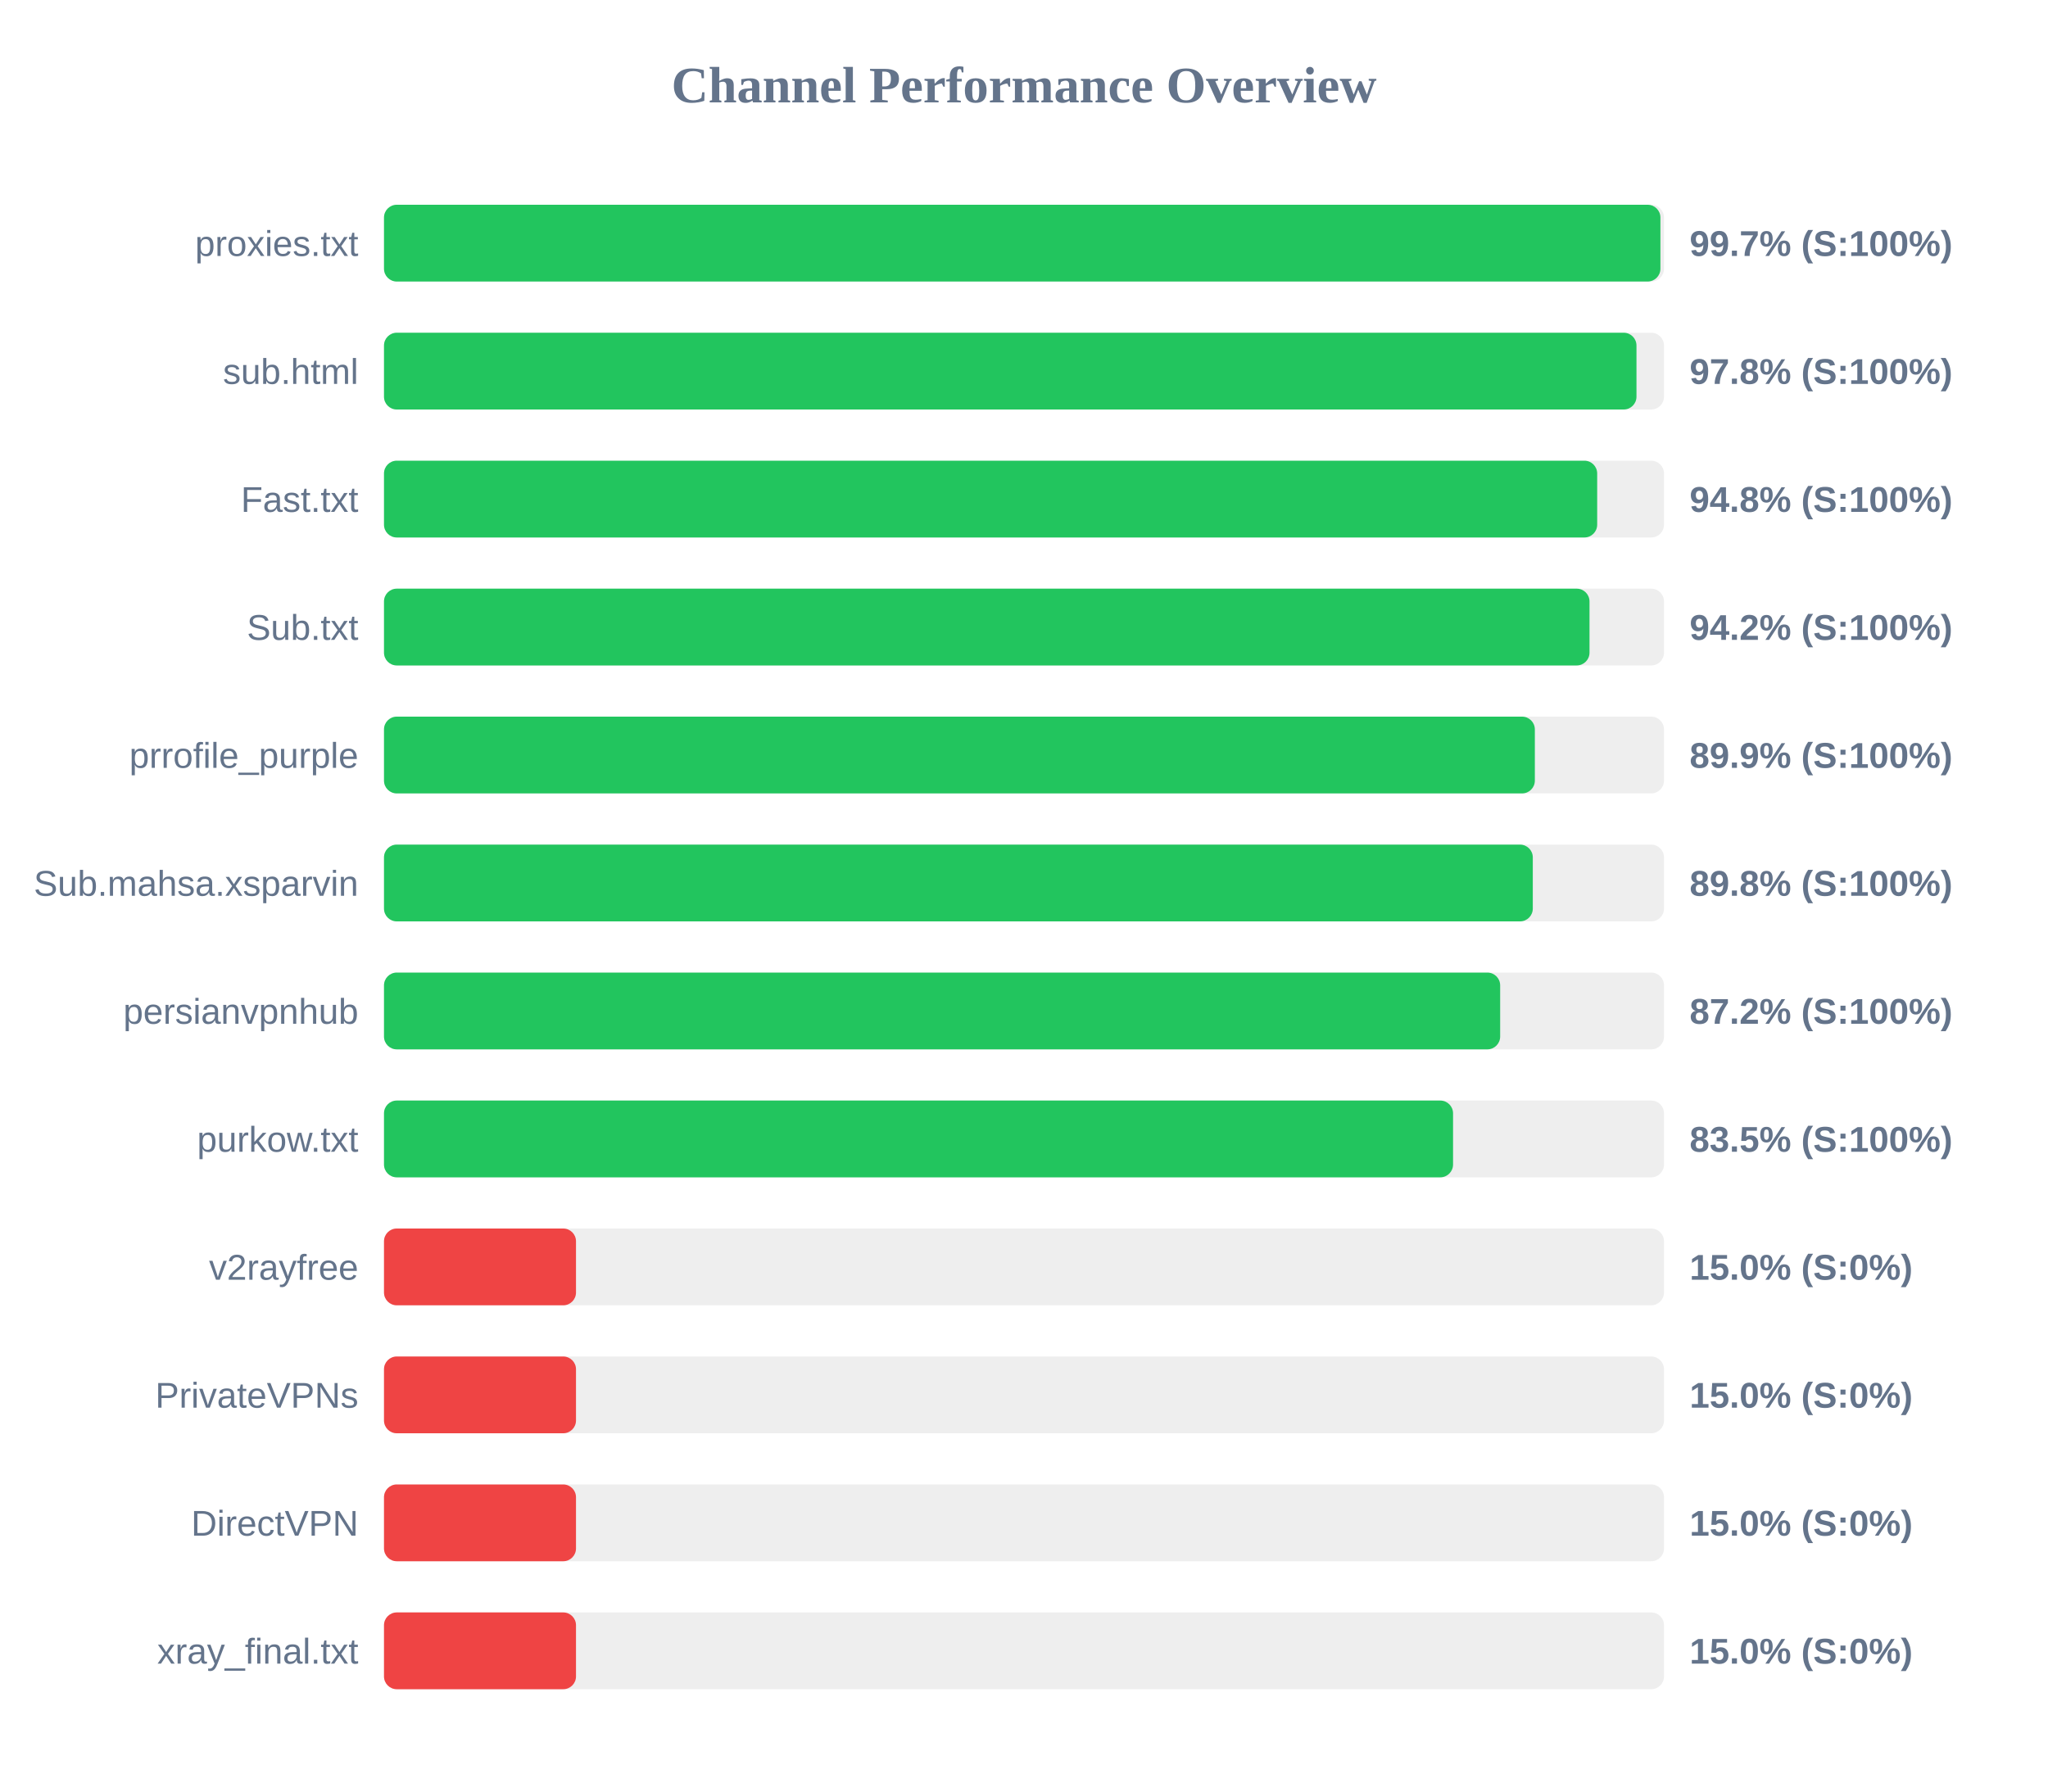
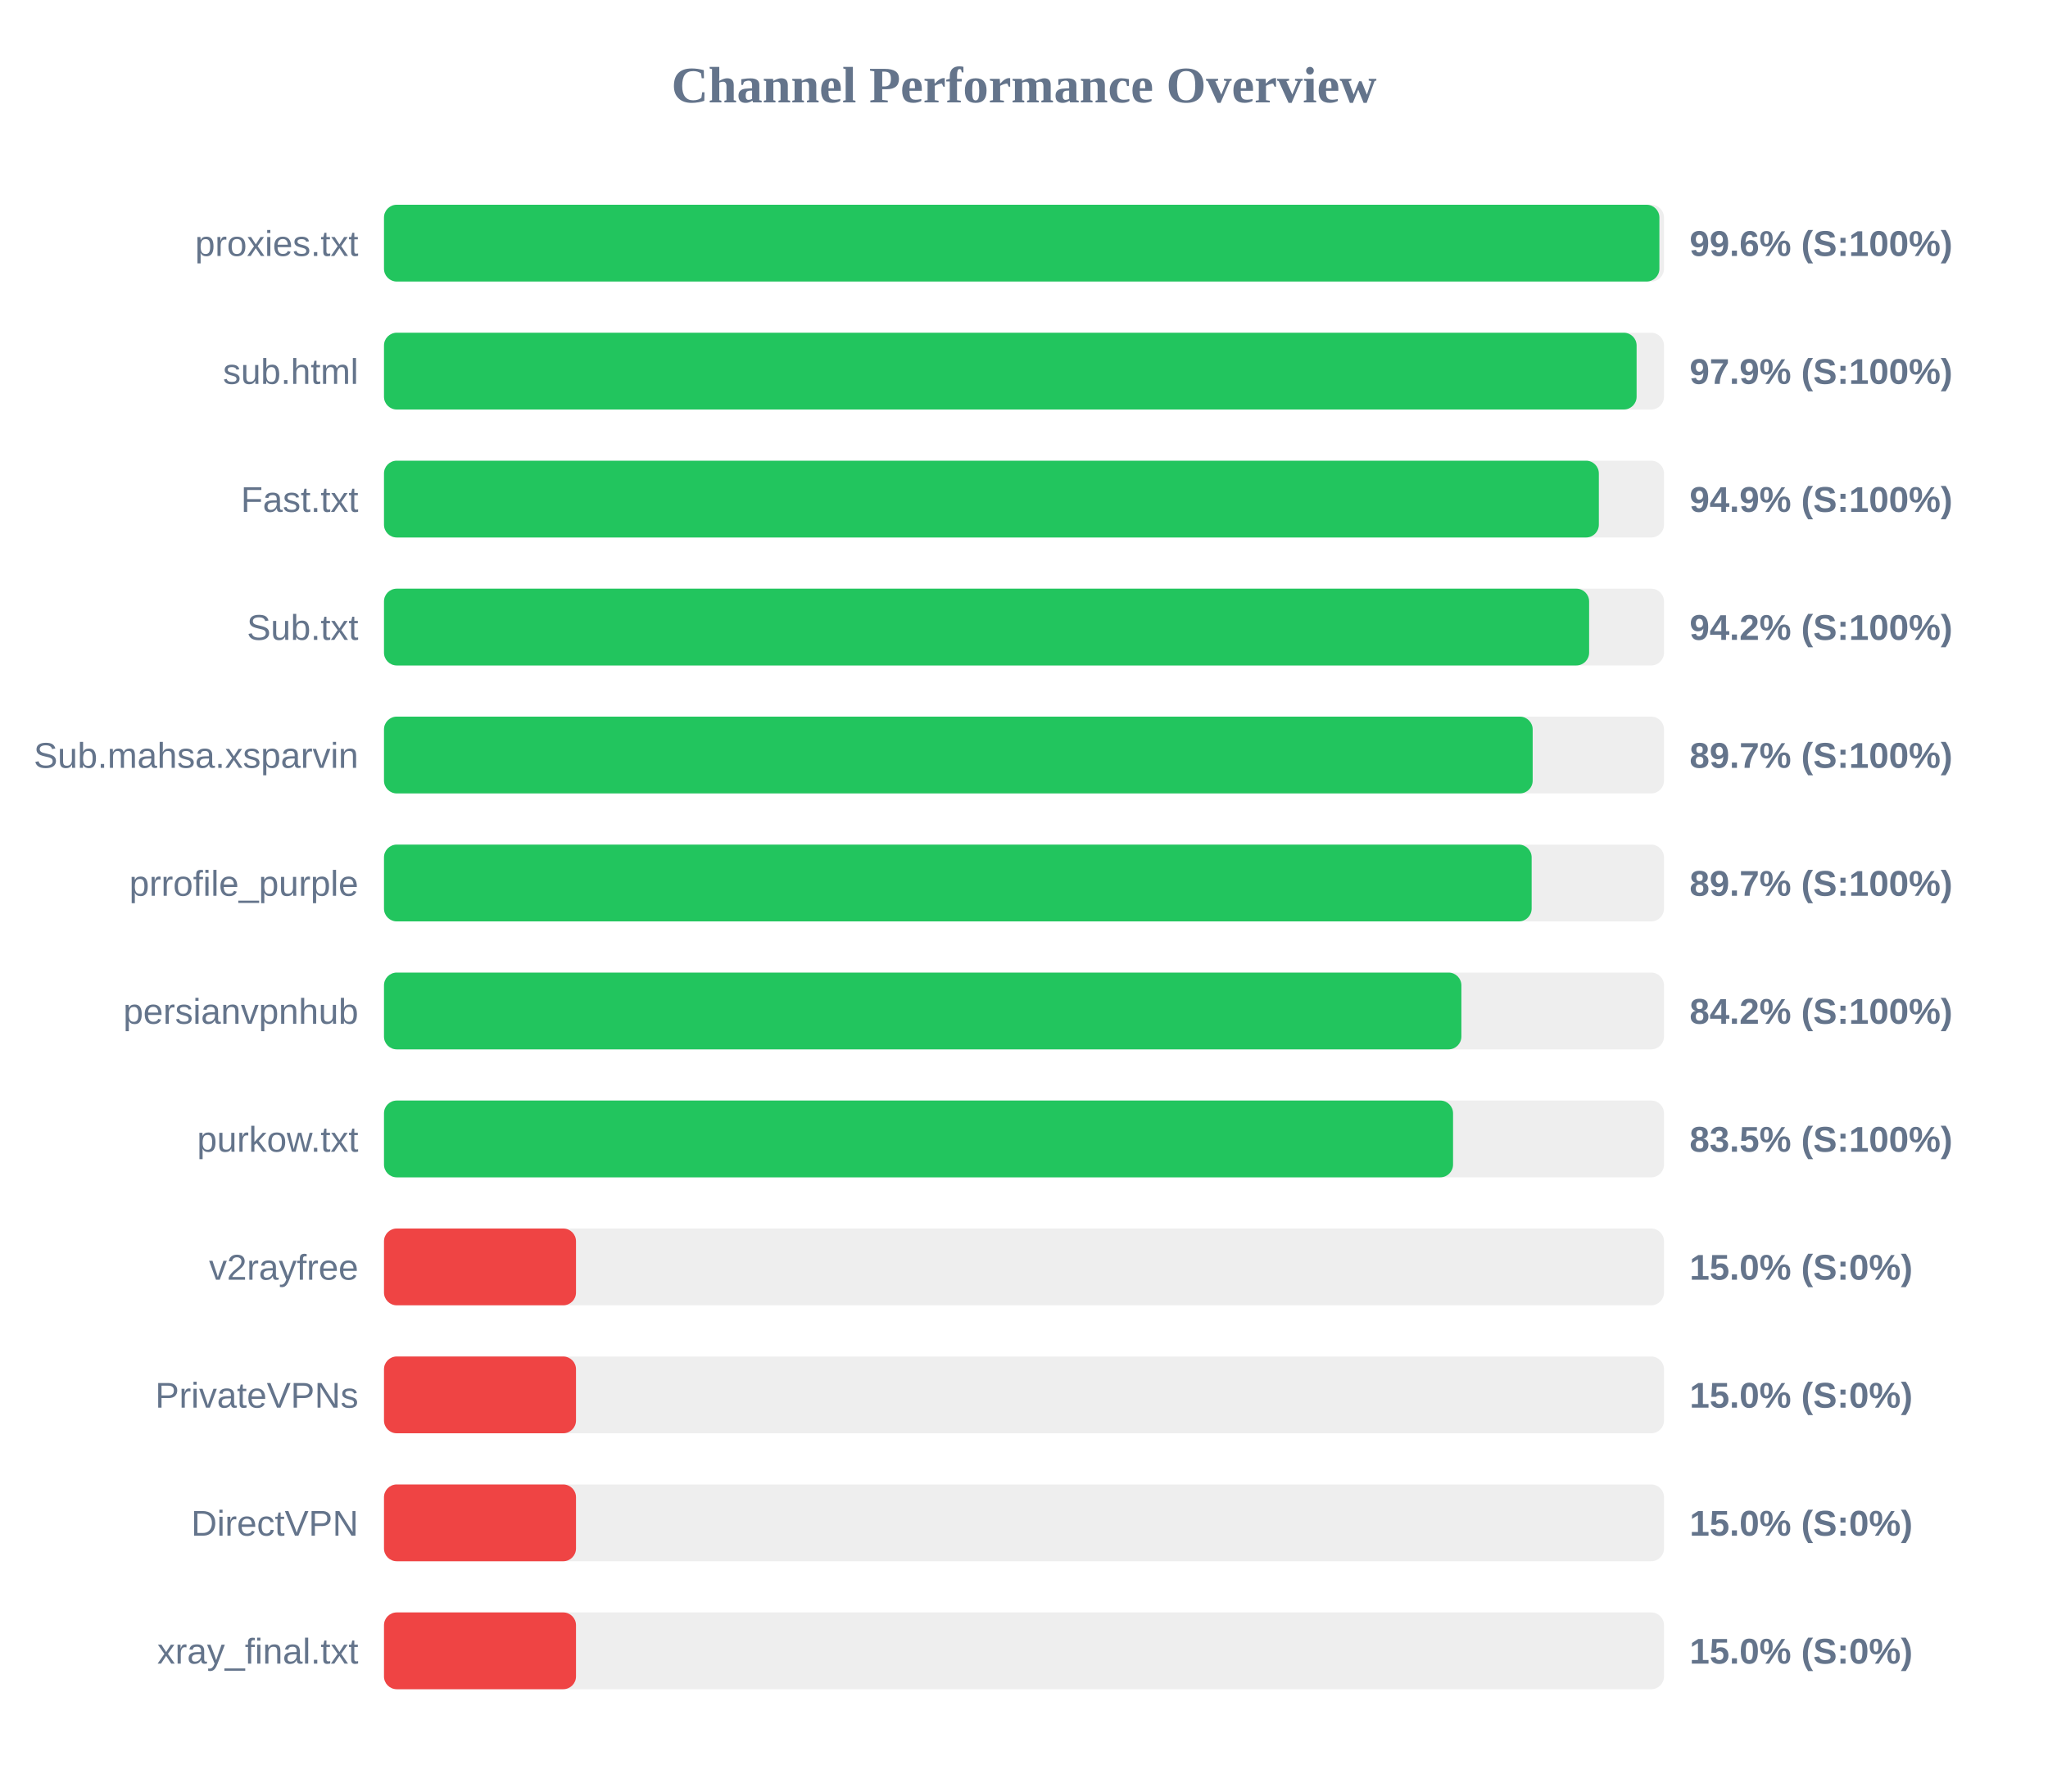
<svg xmlns="http://www.w3.org/2000/svg" width="800" height="700" version="1.1">
  <style>
        .row { font: 14px Arial; fill: #64748b; }
        .score { font: bold 14px Arial; fill: #64748b; }
    </style>
  <text x="400" y="40" text-anchor="middle" font-size="20px" font-weight="bold" fill="#64748b">Channel Performance Overview</text>
  <rect x="150" y="80" width="500" height="30" fill="#eee" rx="5" />
-   <rect x="150" y="80" width="498.6" height="30" fill="#22c55e" rx="5" />
+   <rect x="150" y="80" width="498.2" height="30" fill="#22c55e" rx="5" />
  <text x="140" y="100" text-anchor="end" class="row">proxies.txt</text>
-   <text x="660" y="100" text-anchor="start" class="score">99.7% (S:100%)</text>
+   <text x="660" y="100" text-anchor="start" class="score">99.6% (S:100%)</text>
  <rect x="150" y="130" width="500" height="30" fill="#eee" rx="5" />
-   <rect x="150" y="130" width="489.25" height="30" fill="#22c55e" rx="5" />
+   <rect x="150" y="130" width="489.3" height="30" fill="#22c55e" rx="5" />
  <text x="140" y="150" text-anchor="end" class="row">sub.html</text>
-   <text x="660" y="150" text-anchor="start" class="score">97.8% (S:100%)</text>
+   <text x="660" y="150" text-anchor="start" class="score">97.9% (S:100%)</text>
  <rect x="150" y="180" width="500" height="30" fill="#eee" rx="5" />
-   <rect x="150" y="180" width="473.9" height="30" fill="#22c55e" rx="5" />
+   <rect x="150" y="180" width="474.55" height="30" fill="#22c55e" rx="5" />
  <text x="140" y="200" text-anchor="end" class="row">Fast.txt</text>
-   <text x="660" y="200" text-anchor="start" class="score">94.8% (S:100%)</text>
+   <text x="660" y="200" text-anchor="start" class="score">94.9% (S:100%)</text>
  <rect x="150" y="230" width="500" height="30" fill="#eee" rx="5" />
-   <rect x="150" y="230" width="470.9" height="30" fill="#22c55e" rx="5" />
+   <rect x="150" y="230" width="470.75" height="30" fill="#22c55e" rx="5" />
  <text x="140" y="250" text-anchor="end" class="row">Sub.txt</text>
  <text x="660" y="250" text-anchor="start" class="score">94.2% (S:100%)</text>
  <rect x="150" y="280" width="500" height="30" fill="#eee" rx="5" />
-   <rect x="150" y="280" width="449.55" height="30" fill="#22c55e" rx="5" />
-   <text x="140" y="300" text-anchor="end" class="row">prrofile_purple</text>
-   <text x="660" y="300" text-anchor="start" class="score">89.9% (S:100%)</text>
+   <rect x="150" y="280" width="448.7" height="30" fill="#22c55e" rx="5" />
+   <text x="140" y="300" text-anchor="end" class="row">Sub.mahsa.xsparvin</text>
+   <text x="660" y="300" text-anchor="start" class="score">89.7% (S:100%)</text>
  <rect x="150" y="330" width="500" height="30" fill="#eee" rx="5" />
-   <rect x="150" y="330" width="448.75" height="30" fill="#22c55e" rx="5" />
-   <text x="140" y="350" text-anchor="end" class="row">Sub.mahsa.xsparvin</text>
-   <text x="660" y="350" text-anchor="start" class="score">89.8% (S:100%)</text>
+   <rect x="150" y="330" width="448.3" height="30" fill="#22c55e" rx="5" />
+   <text x="140" y="350" text-anchor="end" class="row">prrofile_purple</text>
+   <text x="660" y="350" text-anchor="start" class="score">89.7% (S:100%)</text>
  <rect x="150" y="380" width="500" height="30" fill="#eee" rx="5" />
-   <rect x="150" y="380" width="436.0" height="30" fill="#22c55e" rx="5" />
+   <rect x="150" y="380" width="420.85" height="30" fill="#22c55e" rx="5" />
  <text x="140" y="400" text-anchor="end" class="row">persianvpnhub</text>
-   <text x="660" y="400" text-anchor="start" class="score">87.2% (S:100%)</text>
+   <text x="660" y="400" text-anchor="start" class="score">84.2% (S:100%)</text>
  <rect x="150" y="430" width="500" height="30" fill="#eee" rx="5" />
  <rect x="150" y="430" width="417.6" height="30" fill="#22c55e" rx="5" />
  <text x="140" y="450" text-anchor="end" class="row">purkow.txt</text>
  <text x="660" y="450" text-anchor="start" class="score">83.5% (S:100%)</text>
  <rect x="150" y="480" width="500" height="30" fill="#eee" rx="5" />
  <rect x="150" y="480" width="75.0" height="30" fill="#ef4444" rx="5" />
  <text x="140" y="500" text-anchor="end" class="row">v2rayfree</text>
  <text x="660" y="500" text-anchor="start" class="score">15.0% (S:0%)</text>
  <rect x="150" y="530" width="500" height="30" fill="#eee" rx="5" />
  <rect x="150" y="530" width="75.0" height="30" fill="#ef4444" rx="5" />
  <text x="140" y="550" text-anchor="end" class="row">PrivateVPNs</text>
  <text x="660" y="550" text-anchor="start" class="score">15.0% (S:0%)</text>
  <rect x="150" y="580" width="500" height="30" fill="#eee" rx="5" />
  <rect x="150" y="580" width="75.0" height="30" fill="#ef4444" rx="5" />
  <text x="140" y="600" text-anchor="end" class="row">DirectVPN</text>
  <text x="660" y="600" text-anchor="start" class="score">15.0% (S:0%)</text>
  <rect x="150" y="630" width="500" height="30" fill="#eee" rx="5" />
  <rect x="150" y="630" width="75.0" height="30" fill="#ef4444" rx="5" />
  <text x="140" y="650" text-anchor="end" class="row">xray_final.txt</text>
  <text x="660" y="650" text-anchor="start" class="score">15.0% (S:0%)</text>
</svg>
